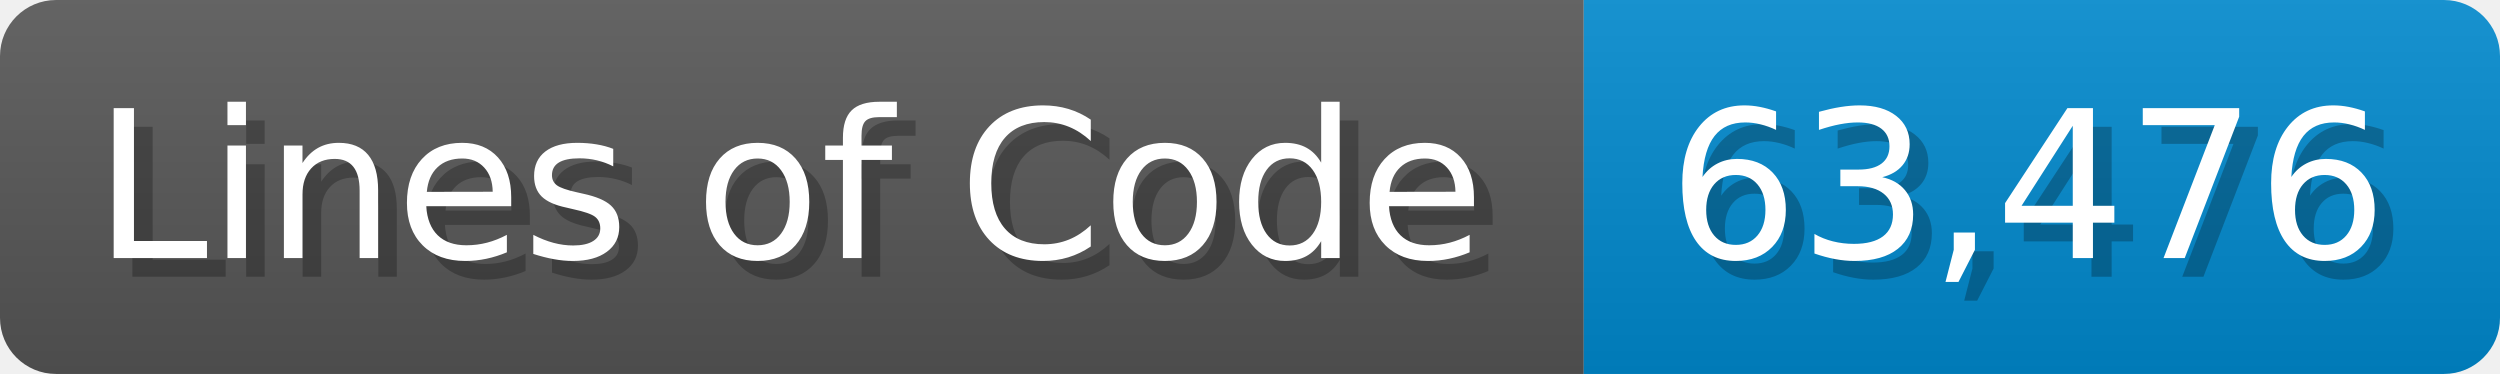
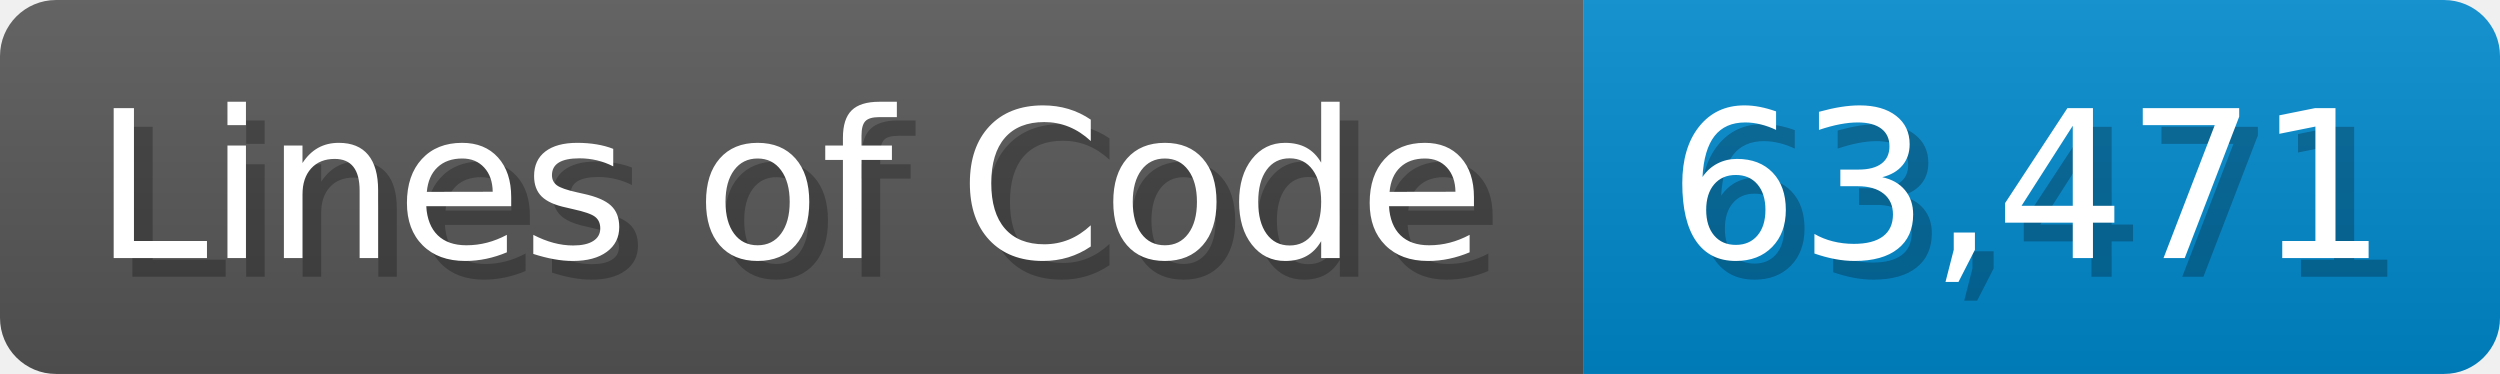
<svg xmlns="http://www.w3.org/2000/svg" width="133.7" height="20" viewBox="0 0 1337 200">
  <linearGradient id="a" x2="0" y2="100%">
    <stop offset="0" stop-opacity=".1" stop-color="#EEE" />
    <stop offset="1" stop-opacity=".1" />
  </linearGradient>
  <mask id="m">
    <rect width="1337" height="200" rx="30" fill="#FFF" />
  </mask>
  <g mask="url(#m)">
    <rect width="847" height="200" fill="#555" />
    <rect width="490" height="200" fill="#08C" x="847" />
    <rect width="1337" height="200" fill="url(#a)" />
  </g>
  <g fill="#fff" text-anchor="start" font-family="Verdana,DejaVu Sans,sans-serif" font-size="110">
    <text x="60" y="148" textLength="747" fill="#000" opacity="0.25">Lines of Code</text>
    <text x="50" y="138" textLength="747">Lines of Code</text>
-     <text x="902" y="148" textLength="390" fill="#000" opacity="0.25">63,476</text>
-     <text x="892" y="138" textLength="390">63,476</text>
+     <text x="902" y="148" textLength="390" fill="#000" opacity="0.25">63,471</text>
+     <text x="892" y="138" textLength="390">63,471</text>
  </g>
</svg>
